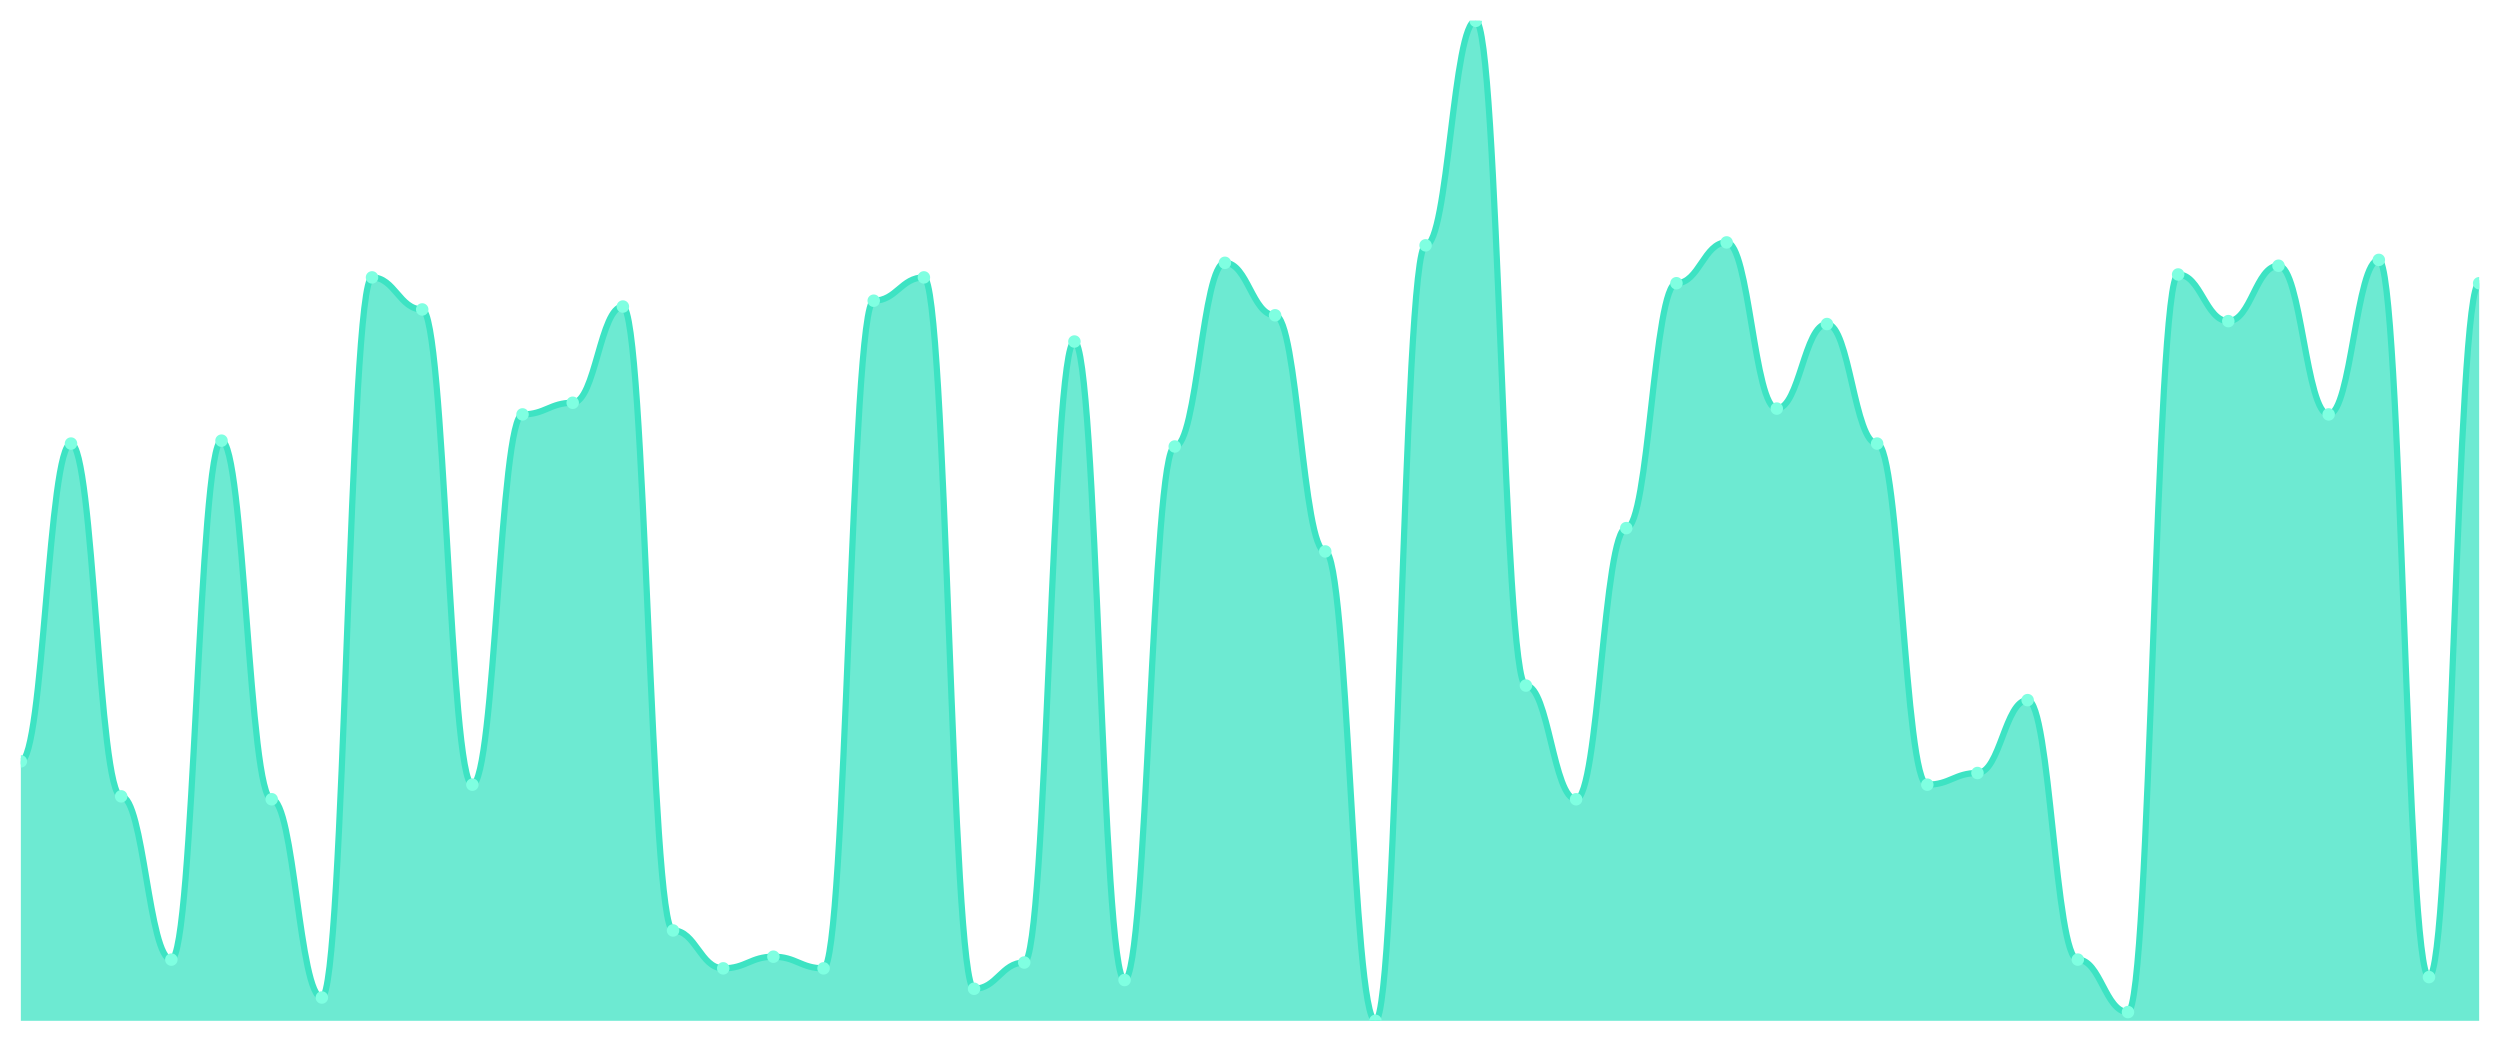
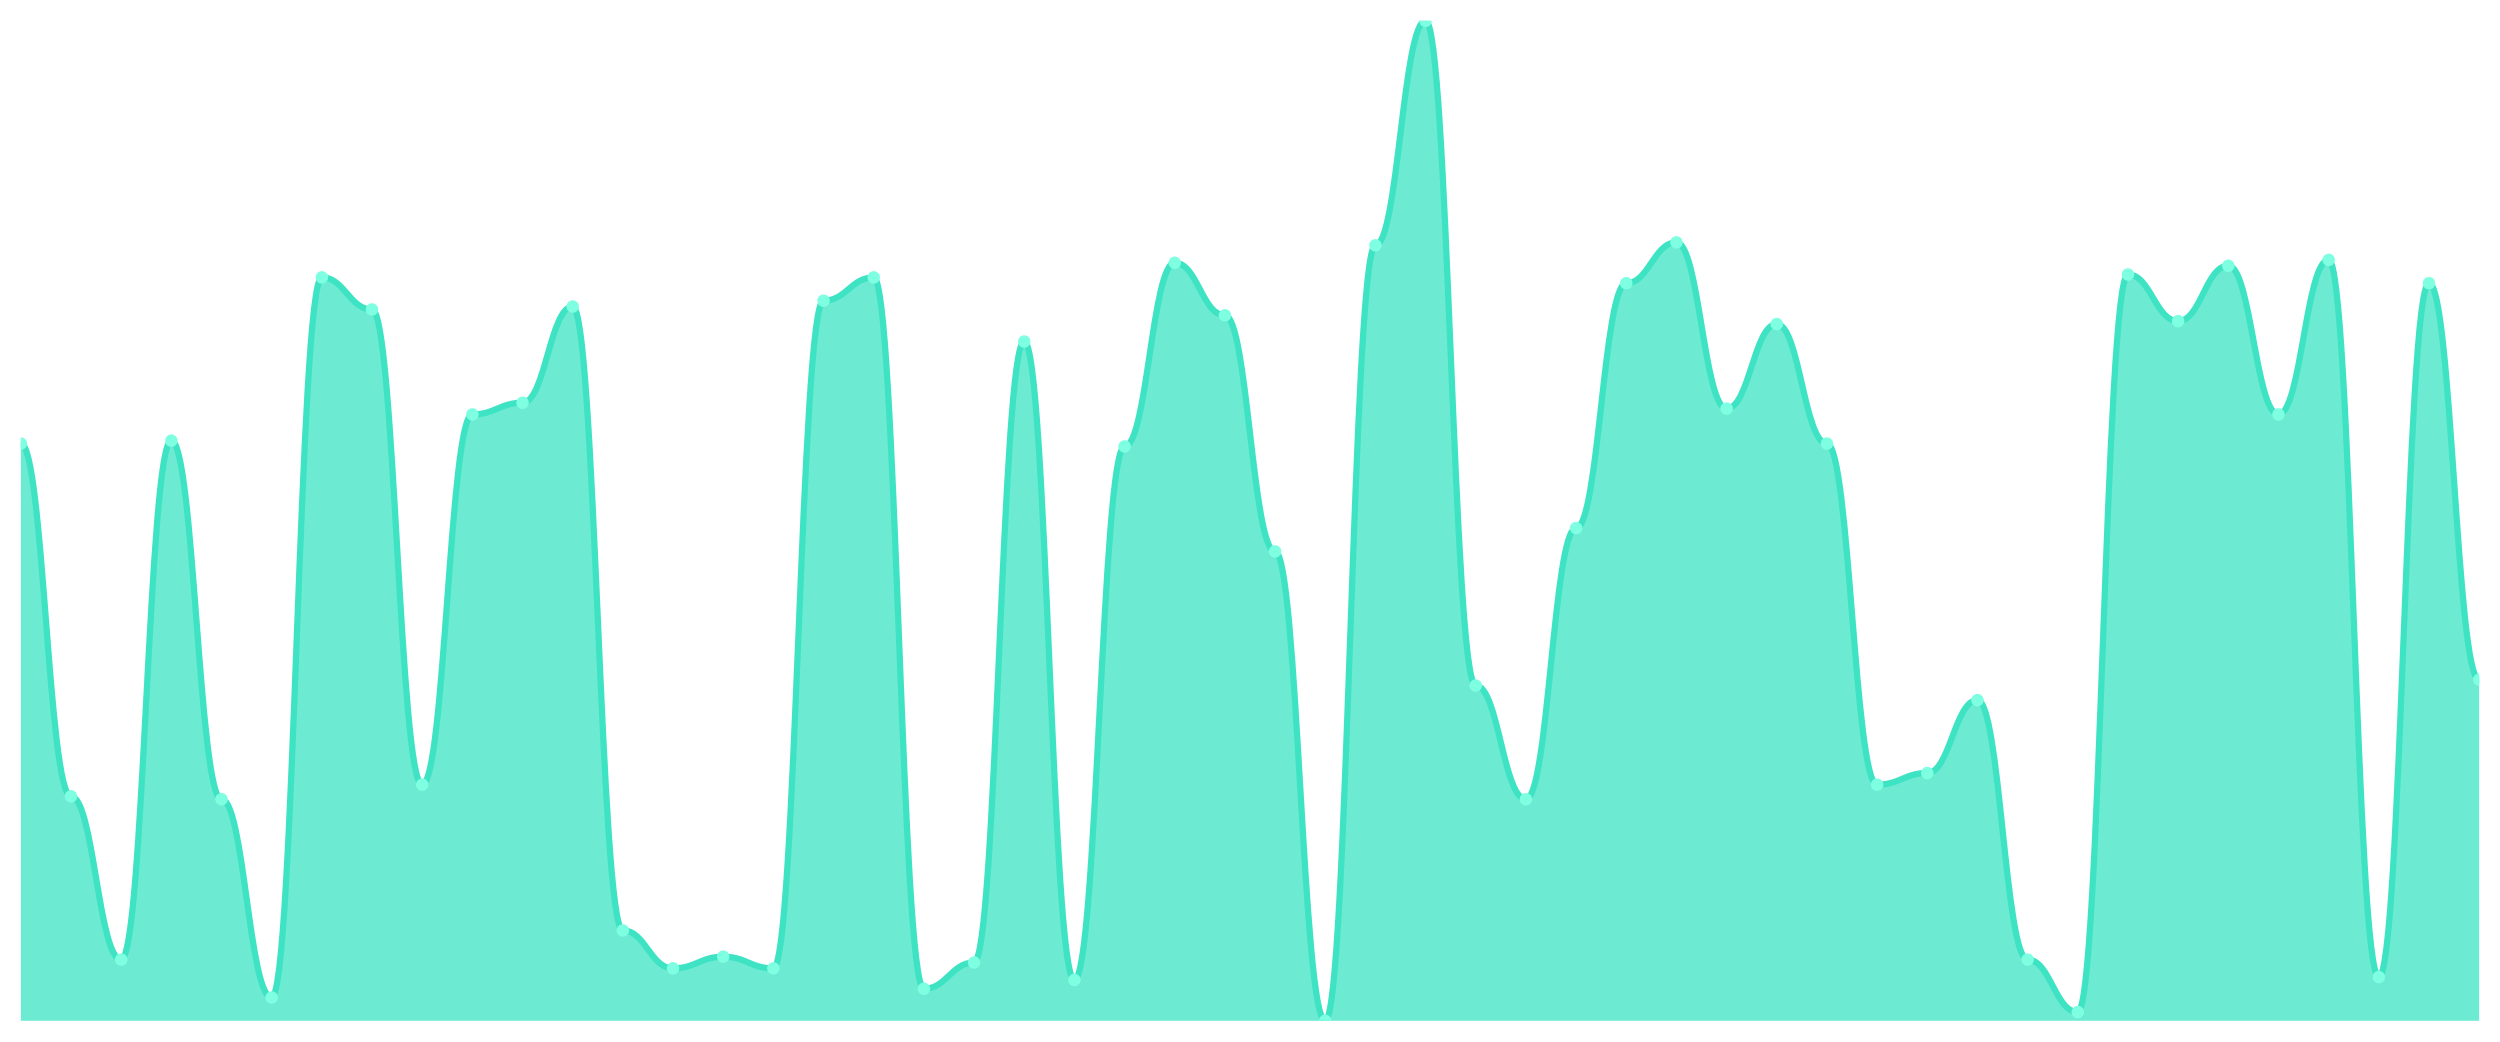
<svg xmlns="http://www.w3.org/2000/svg" viewBox="0 0 1200 500" width="1200" height="500">
  <defs>
    <clipPath id="c">
      <rect x="10" y="10" width="1180" height="480" />
    </clipPath>
  </defs>
  <rect width="1200" height="500" fill="none" />
  <g clip-path="url(#c)">
-     <path d="M 10,490 L 10,365.452 C 20.837,365.452 23.245,212.915 34.082,212.915 C 44.918,212.915 47.327,382.245 58.163,382.245 C 69,382.245 71.408,460.612 82.245,460.612 C 93.082,460.612 95.49,211.516 106.327,211.516 C 117.163,211.516 119.571,383.644 130.408,383.644 C 141.245,383.644 143.653,478.805 154.49,478.805 C 165.327,478.805 167.735,133.149 178.571,133.149 C 189.408,133.149 191.816,148.542 202.653,148.542 C 213.49,148.542 215.898,376.647 226.735,376.647 C 237.571,376.647 239.98,198.921 250.816,198.921 C 261.653,198.921 264.061,193.324 274.898,193.324 C 285.735,193.324 288.143,147.143 298.98,147.143 C 309.816,147.143 312.224,446.618 323.061,446.618 C 333.898,446.618 336.306,464.81 347.143,464.81 C 357.98,464.81 360.388,459.213 371.224,459.213 C 382.061,459.213 384.469,464.81 395.306,464.81 C 406.143,464.81 408.551,144.344 419.388,144.344 C 430.224,144.344 432.633,133.149 443.469,133.149 C 454.306,133.149 456.714,474.606 467.551,474.606 C 478.388,474.606 480.796,462.012 491.633,462.012 C 502.469,462.012 504.878,163.936 515.714,163.936 C 526.551,163.936 528.959,470.408 539.796,470.408 C 550.633,470.408 553.041,214.315 563.878,214.315 C 574.714,214.315 577.122,126.152 587.959,126.152 C 598.796,126.152 601.204,151.341 612.041,151.341 C 622.878,151.341 625.286,264.694 636.122,264.694 C 646.959,264.694 649.367,490 660.204,490 C 671.041,490 673.449,117.755 684.286,117.755 C 695.122,117.755 697.531,10 708.367,10 C 719.204,10 721.612,329.067 732.449,329.067 C 743.286,329.067 745.694,383.644 756.531,383.644 C 767.367,383.644 769.776,253.499 780.612,253.499 C 791.449,253.499 793.857,135.948 804.694,135.948 C 815.531,135.948 817.939,116.356 828.776,116.356 C 839.612,116.356 842.02,196.122 852.857,196.122 C 863.694,196.122 866.102,155.539 876.939,155.539 C 887.776,155.539 890.184,212.915 901.02,212.915 C 911.857,212.915 914.265,376.647 925.102,376.647 C 935.939,376.647 938.347,371.05 949.184,371.05 C 960.02,371.05 962.429,336.064 973.265,336.064 C 984.102,336.064 986.51,460.612 997.347,460.612 C 1008.184,460.612 1010.592,485.802 1021.429,485.802 C 1032.265,485.802 1034.673,131.749 1045.51,131.749 C 1056.347,131.749 1058.755,154.14 1069.592,154.14 C 1080.429,154.14 1082.837,127.551 1093.673,127.551 C 1104.51,127.551 1106.918,198.921 1117.755,198.921 C 1128.592,198.921 1131,124.752 1141.837,124.752 C 1152.673,124.752 1155.082,469.009 1165.918,469.009 C 1176.755,469.009 1179.163,135.948 1190,135.948 L 1190,490 Z" fill="rgba(61,227,195,0.75)" />
-     <path d="M 10,365.452 C 20.837,365.452 23.245,212.915 34.082,212.915 C 44.918,212.915 47.327,382.245 58.163,382.245 C 69,382.245 71.408,460.612 82.245,460.612 C 93.082,460.612 95.49,211.516 106.327,211.516 C 117.163,211.516 119.571,383.644 130.408,383.644 C 141.245,383.644 143.653,478.805 154.49,478.805 C 165.327,478.805 167.735,133.149 178.571,133.149 C 189.408,133.149 191.816,148.542 202.653,148.542 C 213.49,148.542 215.898,376.647 226.735,376.647 C 237.571,376.647 239.98,198.921 250.816,198.921 C 261.653,198.921 264.061,193.324 274.898,193.324 C 285.735,193.324 288.143,147.143 298.98,147.143 C 309.816,147.143 312.224,446.618 323.061,446.618 C 333.898,446.618 336.306,464.81 347.143,464.81 C 357.98,464.81 360.388,459.213 371.224,459.213 C 382.061,459.213 384.469,464.81 395.306,464.81 C 406.143,464.81 408.551,144.344 419.388,144.344 C 430.224,144.344 432.633,133.149 443.469,133.149 C 454.306,133.149 456.714,474.606 467.551,474.606 C 478.388,474.606 480.796,462.012 491.633,462.012 C 502.469,462.012 504.878,163.936 515.714,163.936 C 526.551,163.936 528.959,470.408 539.796,470.408 C 550.633,470.408 553.041,214.315 563.878,214.315 C 574.714,214.315 577.122,126.152 587.959,126.152 C 598.796,126.152 601.204,151.341 612.041,151.341 C 622.878,151.341 625.286,264.694 636.122,264.694 C 646.959,264.694 649.367,490 660.204,490 C 671.041,490 673.449,117.755 684.286,117.755 C 695.122,117.755 697.531,10 708.367,10 C 719.204,10 721.612,329.067 732.449,329.067 C 743.286,329.067 745.694,383.644 756.531,383.644 C 767.367,383.644 769.776,253.499 780.612,253.499 C 791.449,253.499 793.857,135.948 804.694,135.948 C 815.531,135.948 817.939,116.356 828.776,116.356 C 839.612,116.356 842.02,196.122 852.857,196.122 C 863.694,196.122 866.102,155.539 876.939,155.539 C 887.776,155.539 890.184,212.915 901.02,212.915 C 911.857,212.915 914.265,376.647 925.102,376.647 C 935.939,376.647 938.347,371.05 949.184,371.05 C 960.02,371.05 962.429,336.064 973.265,336.064 C 984.102,336.064 986.51,460.612 997.347,460.612 C 1008.184,460.612 1010.592,485.802 1021.429,485.802 C 1032.265,485.802 1034.673,131.749 1045.51,131.749 C 1056.347,131.749 1058.755,154.14 1069.592,154.14 C 1080.429,154.14 1082.837,127.551 1093.673,127.551 C 1104.51,127.551 1106.918,198.921 1117.755,198.921 C 1128.592,198.921 1131,124.752 1141.837,124.752 C 1152.673,124.752 1155.082,469.009 1165.918,469.009 C 1176.755,469.009 1179.163,135.948 1190,135.948" fill="none" stroke="#3de3c3" stroke-width="3" stroke-linecap="round" stroke-linejoin="round" />
-     <circle cx="10" cy="365.452" r="3" fill="#7fffe1" />
-     <circle cx="34.082" cy="212.915" r="3" fill="#7fffe1" />
-     <circle cx="58.163" cy="382.245" r="3" fill="#7fffe1" />
-     <circle cx="82.245" cy="460.612" r="3" fill="#7fffe1" />
-     <circle cx="106.327" cy="211.516" r="3" fill="#7fffe1" />
-     <circle cx="130.408" cy="383.644" r="3" fill="#7fffe1" />
-     <circle cx="154.49" cy="478.805" r="3" fill="#7fffe1" />
-     <circle cx="178.571" cy="133.149" r="3" fill="#7fffe1" />
-     <circle cx="202.653" cy="148.542" r="3" fill="#7fffe1" />
-     <circle cx="226.735" cy="376.647" r="3" fill="#7fffe1" />
-     <circle cx="250.816" cy="198.921" r="3" fill="#7fffe1" />
-     <circle cx="274.898" cy="193.324" r="3" fill="#7fffe1" />
-     <circle cx="298.98" cy="147.143" r="3" fill="#7fffe1" />
-     <circle cx="323.061" cy="446.618" r="3" fill="#7fffe1" />
-     <circle cx="347.143" cy="464.81" r="3" fill="#7fffe1" />
-     <circle cx="371.224" cy="459.213" r="3" fill="#7fffe1" />
-     <circle cx="395.306" cy="464.81" r="3" fill="#7fffe1" />
-     <circle cx="419.388" cy="144.344" r="3" fill="#7fffe1" />
-     <circle cx="443.469" cy="133.149" r="3" fill="#7fffe1" />
-     <circle cx="467.551" cy="474.606" r="3" fill="#7fffe1" />
-     <circle cx="491.633" cy="462.012" r="3" fill="#7fffe1" />
-     <circle cx="515.714" cy="163.936" r="3" fill="#7fffe1" />
-     <circle cx="539.796" cy="470.408" r="3" fill="#7fffe1" />
-     <circle cx="563.878" cy="214.315" r="3" fill="#7fffe1" />
-     <circle cx="587.959" cy="126.152" r="3" fill="#7fffe1" />
-     <circle cx="612.041" cy="151.341" r="3" fill="#7fffe1" />
-     <circle cx="636.122" cy="264.694" r="3" fill="#7fffe1" />
-     <circle cx="660.204" cy="490" r="3" fill="#7fffe1" />
-     <circle cx="684.286" cy="117.755" r="3" fill="#7fffe1" />
-     <circle cx="708.367" cy="10" r="3" fill="#7fffe1" />
-     <circle cx="732.449" cy="329.067" r="3" fill="#7fffe1" />
-     <circle cx="756.531" cy="383.644" r="3" fill="#7fffe1" />
-     <circle cx="780.612" cy="253.499" r="3" fill="#7fffe1" />
-     <circle cx="804.694" cy="135.948" r="3" fill="#7fffe1" />
-     <circle cx="828.776" cy="116.356" r="3" fill="#7fffe1" />
-     <circle cx="852.857" cy="196.122" r="3" fill="#7fffe1" />
-     <circle cx="876.939" cy="155.539" r="3" fill="#7fffe1" />
-     <circle cx="901.02" cy="212.915" r="3" fill="#7fffe1" />
-     <circle cx="925.102" cy="376.647" r="3" fill="#7fffe1" />
-     <circle cx="949.184" cy="371.05" r="3" fill="#7fffe1" />
-     <circle cx="973.265" cy="336.064" r="3" fill="#7fffe1" />
-     <circle cx="997.347" cy="460.612" r="3" fill="#7fffe1" />
-     <circle cx="1021.429" cy="485.802" r="3" fill="#7fffe1" />
-     <circle cx="1045.51" cy="131.749" r="3" fill="#7fffe1" />
-     <circle cx="1069.592" cy="154.14" r="3" fill="#7fffe1" />
-     <circle cx="1093.673" cy="127.551" r="3" fill="#7fffe1" />
-     <circle cx="1117.755" cy="198.921" r="3" fill="#7fffe1" />
-     <circle cx="1141.837" cy="124.752" r="3" fill="#7fffe1" />
-     <circle cx="1165.918" cy="469.009" r="3" fill="#7fffe1" />
-     <circle cx="1190" cy="135.948" r="3" fill="#7fffe1" />
+     <path d="M 10,490 L 10,212.915 C 20.837,212.915 23.245,382.245 34.082,382.245 C 44.918,382.245 47.327,460.612 58.163,460.612 C 69,460.612 71.408,211.516 82.245,211.516 C 93.082,211.516 95.49,383.644 106.327,383.644 C 117.163,383.644 119.571,478.805 130.408,478.805 C 141.245,478.805 143.653,133.149 154.49,133.149 C 165.327,133.149 167.735,148.542 178.571,148.542 C 189.408,148.542 191.816,376.647 202.653,376.647 C 213.49,376.647 215.898,198.921 226.735,198.921 C 237.571,198.921 239.98,193.324 250.816,193.324 C 261.653,193.324 264.061,147.143 274.898,147.143 C 285.735,147.143 288.143,446.618 298.98,446.618 C 309.816,446.618 312.224,464.81 323.061,464.81 C 333.898,464.81 336.306,459.213 347.143,459.213 C 357.98,459.213 360.388,464.81 371.224,464.81 C 382.061,464.81 384.469,144.344 395.306,144.344 C 406.143,144.344 408.551,133.149 419.388,133.149 C 430.224,133.149 432.633,474.606 443.469,474.606 C 454.306,474.606 456.714,462.012 467.551,462.012 C 478.388,462.012 480.796,163.936 491.633,163.936 C 502.469,163.936 504.878,470.408 515.714,470.408 C 526.551,470.408 528.959,214.315 539.796,214.315 C 550.633,214.315 553.041,126.152 563.878,126.152 C 574.714,126.152 577.122,151.341 587.959,151.341 C 598.796,151.341 601.204,264.694 612.041,264.694 C 622.878,264.694 625.286,490 636.122,490 C 646.959,490 649.367,117.755 660.204,117.755 C 671.041,117.755 673.449,10 684.286,10 C 695.122,10 697.531,329.067 708.367,329.067 C 719.204,329.067 721.612,383.644 732.449,383.644 C 743.286,383.644 745.694,253.499 756.531,253.499 C 767.367,253.499 769.776,135.948 780.612,135.948 C 791.449,135.948 793.857,116.356 804.694,116.356 C 815.531,116.356 817.939,196.122 828.776,196.122 C 839.612,196.122 842.02,155.539 852.857,155.539 C 863.694,155.539 866.102,212.915 876.939,212.915 C 887.776,212.915 890.184,376.647 901.02,376.647 C 911.857,376.647 914.265,371.05 925.102,371.05 C 935.939,371.05 938.347,336.064 949.184,336.064 C 960.02,336.064 962.429,460.612 973.265,460.612 C 984.102,460.612 986.51,485.802 997.347,485.802 C 1008.184,485.802 1010.592,131.749 1021.429,131.749 C 1032.265,131.749 1034.673,154.14 1045.51,154.14 C 1056.347,154.14 1058.755,127.551 1069.592,127.551 C 1080.429,127.551 1082.837,198.921 1093.673,198.921 C 1104.51,198.921 1106.918,124.752 1117.755,124.752 C 1128.592,124.752 1131,469.009 1141.837,469.009 C 1152.673,469.009 1155.082,135.948 1165.918,135.948 C 1176.755,135.948 1179.163,326.268 1190,326.268 L 1190,490 Z" fill="rgba(61,227,195,0.75)" />
+     <path d="M 10,212.915 C 20.837,212.915 23.245,382.245 34.082,382.245 C 44.918,382.245 47.327,460.612 58.163,460.612 C 69,460.612 71.408,211.516 82.245,211.516 C 93.082,211.516 95.49,383.644 106.327,383.644 C 117.163,383.644 119.571,478.805 130.408,478.805 C 141.245,478.805 143.653,133.149 154.49,133.149 C 165.327,133.149 167.735,148.542 178.571,148.542 C 189.408,148.542 191.816,376.647 202.653,376.647 C 213.49,376.647 215.898,198.921 226.735,198.921 C 237.571,198.921 239.98,193.324 250.816,193.324 C 261.653,193.324 264.061,147.143 274.898,147.143 C 285.735,147.143 288.143,446.618 298.98,446.618 C 309.816,446.618 312.224,464.81 323.061,464.81 C 333.898,464.81 336.306,459.213 347.143,459.213 C 357.98,459.213 360.388,464.81 371.224,464.81 C 382.061,464.81 384.469,144.344 395.306,144.344 C 406.143,144.344 408.551,133.149 419.388,133.149 C 430.224,133.149 432.633,474.606 443.469,474.606 C 454.306,474.606 456.714,462.012 467.551,462.012 C 478.388,462.012 480.796,163.936 491.633,163.936 C 502.469,163.936 504.878,470.408 515.714,470.408 C 526.551,470.408 528.959,214.315 539.796,214.315 C 550.633,214.315 553.041,126.152 563.878,126.152 C 574.714,126.152 577.122,151.341 587.959,151.341 C 598.796,151.341 601.204,264.694 612.041,264.694 C 622.878,264.694 625.286,490 636.122,490 C 646.959,490 649.367,117.755 660.204,117.755 C 671.041,117.755 673.449,10 684.286,10 C 695.122,10 697.531,329.067 708.367,329.067 C 719.204,329.067 721.612,383.644 732.449,383.644 C 743.286,383.644 745.694,253.499 756.531,253.499 C 767.367,253.499 769.776,135.948 780.612,135.948 C 791.449,135.948 793.857,116.356 804.694,116.356 C 815.531,116.356 817.939,196.122 828.776,196.122 C 839.612,196.122 842.02,155.539 852.857,155.539 C 863.694,155.539 866.102,212.915 876.939,212.915 C 887.776,212.915 890.184,376.647 901.02,376.647 C 911.857,376.647 914.265,371.05 925.102,371.05 C 935.939,371.05 938.347,336.064 949.184,336.064 C 960.02,336.064 962.429,460.612 973.265,460.612 C 984.102,460.612 986.51,485.802 997.347,485.802 C 1008.184,485.802 1010.592,131.749 1021.429,131.749 C 1032.265,131.749 1034.673,154.14 1045.51,154.14 C 1056.347,154.14 1058.755,127.551 1069.592,127.551 C 1080.429,127.551 1082.837,198.921 1093.673,198.921 C 1104.51,198.921 1106.918,124.752 1117.755,124.752 C 1128.592,124.752 1131,469.009 1141.837,469.009 C 1152.673,469.009 1155.082,135.948 1165.918,135.948 C 1176.755,135.948 1179.163,326.268 1190,326.268" fill="none" stroke="#3de3c3" stroke-width="3" stroke-linecap="round" stroke-linejoin="round" />
+     <circle cx="10" cy="212.915" r="3" fill="#7fffe1" />
+     <circle cx="34.082" cy="382.245" r="3" fill="#7fffe1" />
+     <circle cx="58.163" cy="460.612" r="3" fill="#7fffe1" />
+     <circle cx="82.245" cy="211.516" r="3" fill="#7fffe1" />
+     <circle cx="106.327" cy="383.644" r="3" fill="#7fffe1" />
+     <circle cx="130.408" cy="478.805" r="3" fill="#7fffe1" />
+     <circle cx="154.49" cy="133.149" r="3" fill="#7fffe1" />
+     <circle cx="178.571" cy="148.542" r="3" fill="#7fffe1" />
+     <circle cx="202.653" cy="376.647" r="3" fill="#7fffe1" />
+     <circle cx="226.735" cy="198.921" r="3" fill="#7fffe1" />
+     <circle cx="250.816" cy="193.324" r="3" fill="#7fffe1" />
+     <circle cx="274.898" cy="147.143" r="3" fill="#7fffe1" />
+     <circle cx="298.98" cy="446.618" r="3" fill="#7fffe1" />
+     <circle cx="323.061" cy="464.81" r="3" fill="#7fffe1" />
+     <circle cx="347.143" cy="459.213" r="3" fill="#7fffe1" />
+     <circle cx="371.224" cy="464.81" r="3" fill="#7fffe1" />
+     <circle cx="395.306" cy="144.344" r="3" fill="#7fffe1" />
+     <circle cx="419.388" cy="133.149" r="3" fill="#7fffe1" />
+     <circle cx="443.469" cy="474.606" r="3" fill="#7fffe1" />
+     <circle cx="467.551" cy="462.012" r="3" fill="#7fffe1" />
+     <circle cx="491.633" cy="163.936" r="3" fill="#7fffe1" />
+     <circle cx="515.714" cy="470.408" r="3" fill="#7fffe1" />
+     <circle cx="539.796" cy="214.315" r="3" fill="#7fffe1" />
+     <circle cx="563.878" cy="126.152" r="3" fill="#7fffe1" />
+     <circle cx="587.959" cy="151.341" r="3" fill="#7fffe1" />
+     <circle cx="612.041" cy="264.694" r="3" fill="#7fffe1" />
+     <circle cx="636.122" cy="490" r="3" fill="#7fffe1" />
+     <circle cx="660.204" cy="117.755" r="3" fill="#7fffe1" />
+     <circle cx="684.286" cy="10" r="3" fill="#7fffe1" />
+     <circle cx="708.367" cy="329.067" r="3" fill="#7fffe1" />
+     <circle cx="732.449" cy="383.644" r="3" fill="#7fffe1" />
+     <circle cx="756.531" cy="253.499" r="3" fill="#7fffe1" />
+     <circle cx="780.612" cy="135.948" r="3" fill="#7fffe1" />
+     <circle cx="804.694" cy="116.356" r="3" fill="#7fffe1" />
+     <circle cx="828.776" cy="196.122" r="3" fill="#7fffe1" />
+     <circle cx="852.857" cy="155.539" r="3" fill="#7fffe1" />
+     <circle cx="876.939" cy="212.915" r="3" fill="#7fffe1" />
+     <circle cx="901.02" cy="376.647" r="3" fill="#7fffe1" />
+     <circle cx="925.102" cy="371.05" r="3" fill="#7fffe1" />
+     <circle cx="949.184" cy="336.064" r="3" fill="#7fffe1" />
+     <circle cx="973.265" cy="460.612" r="3" fill="#7fffe1" />
+     <circle cx="997.347" cy="485.802" r="3" fill="#7fffe1" />
+     <circle cx="1021.429" cy="131.749" r="3" fill="#7fffe1" />
+     <circle cx="1045.51" cy="154.14" r="3" fill="#7fffe1" />
+     <circle cx="1069.592" cy="127.551" r="3" fill="#7fffe1" />
+     <circle cx="1093.673" cy="198.921" r="3" fill="#7fffe1" />
+     <circle cx="1117.755" cy="124.752" r="3" fill="#7fffe1" />
+     <circle cx="1141.837" cy="469.009" r="3" fill="#7fffe1" />
+     <circle cx="1165.918" cy="135.948" r="3" fill="#7fffe1" />
+     <circle cx="1190" cy="326.268" r="3" fill="#7fffe1" />
  </g>
</svg>
